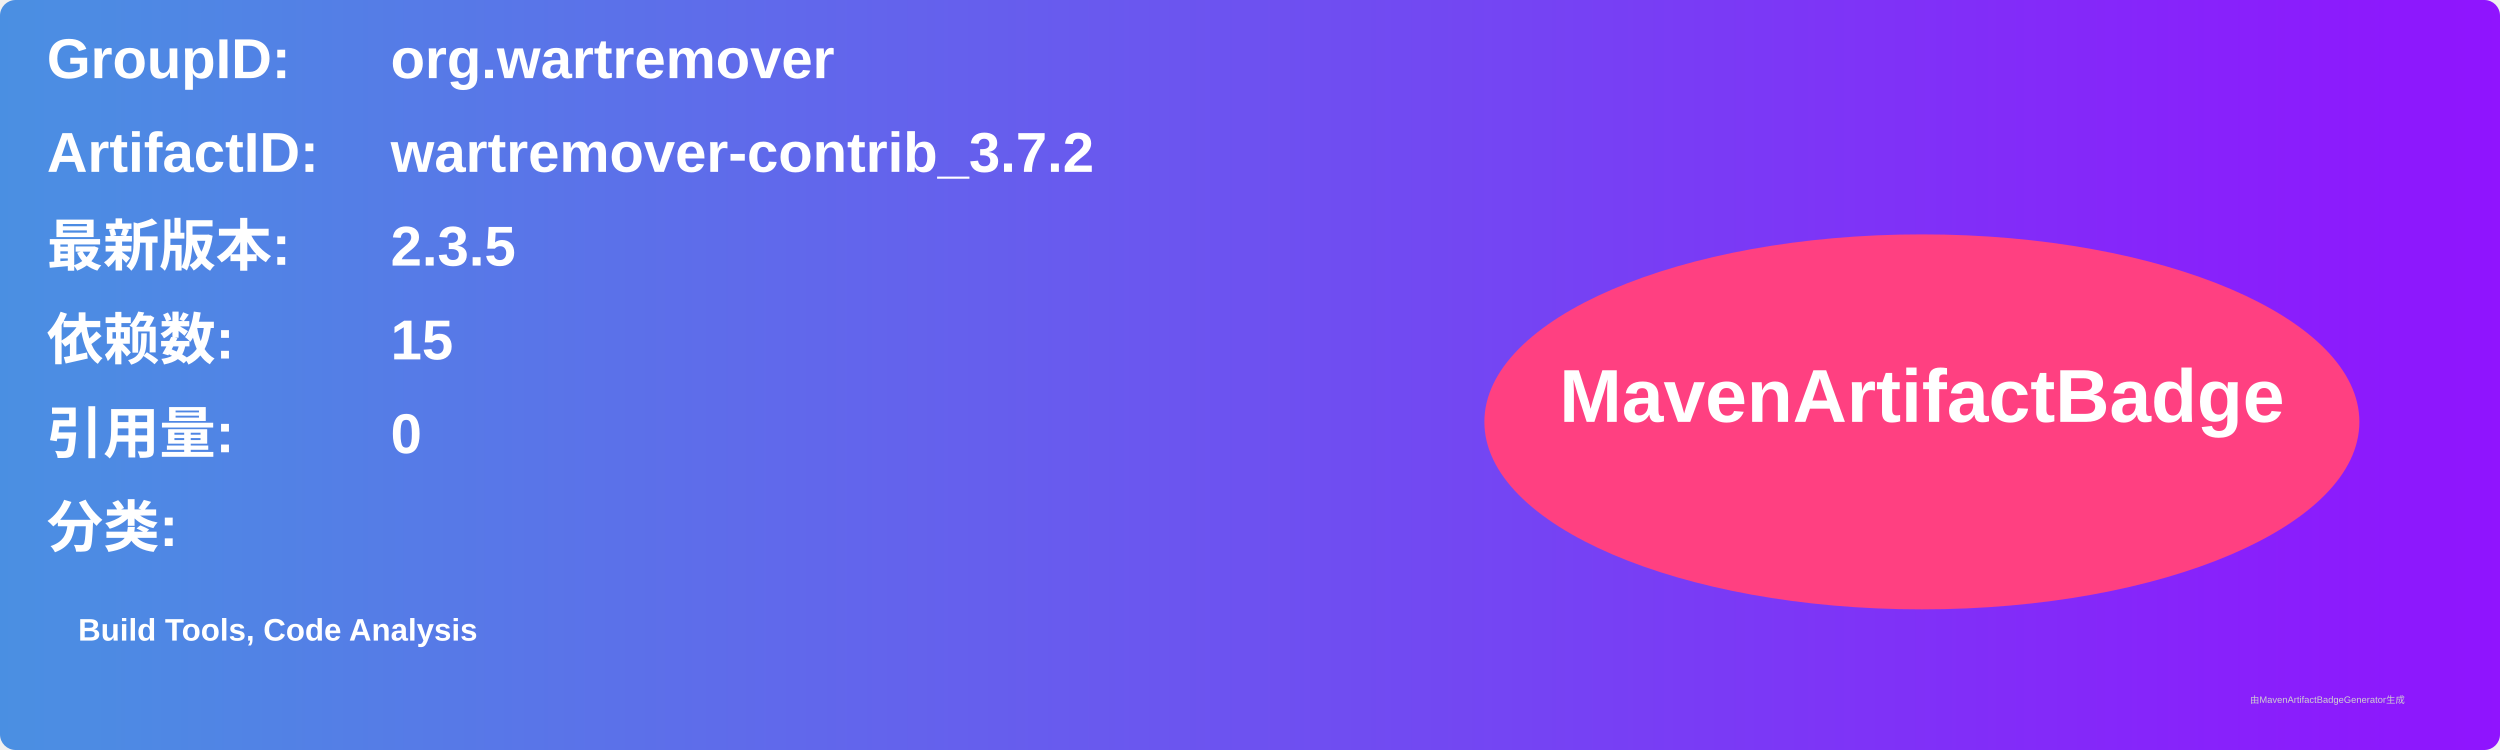
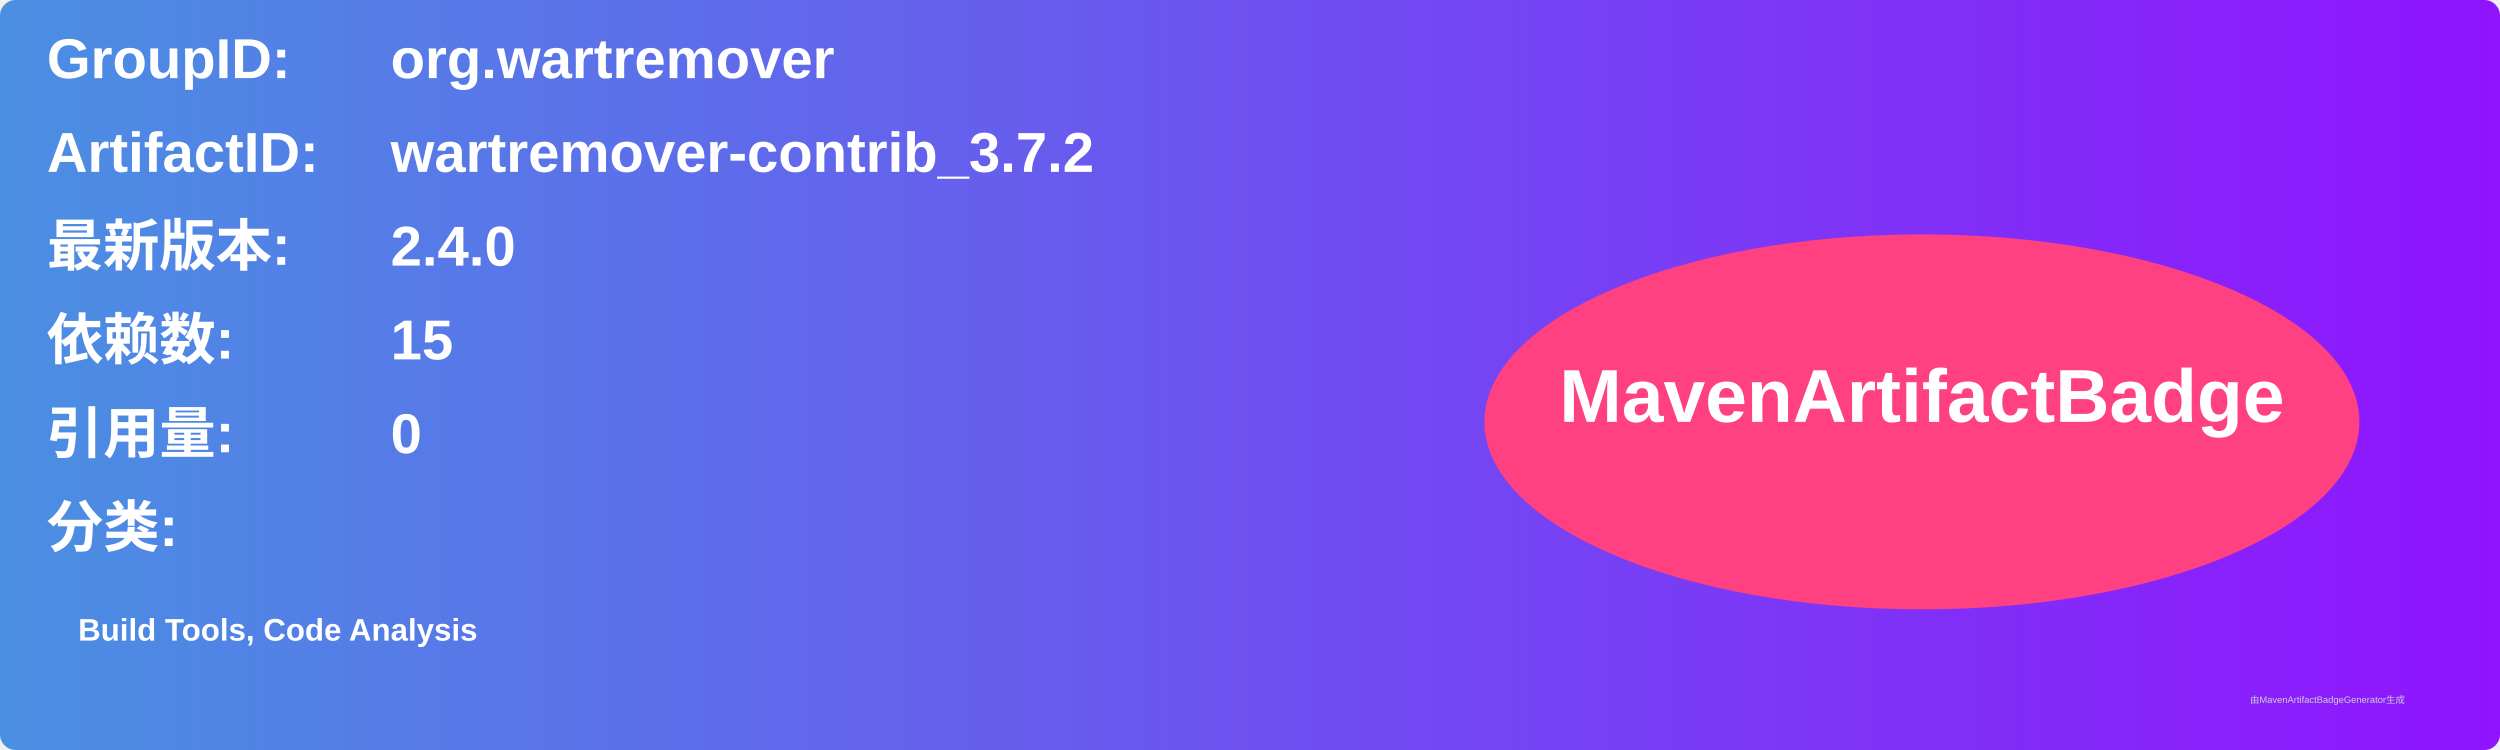
<svg xmlns="http://www.w3.org/2000/svg" width="800" height="240" viewBox="0 0 800 240">
  <linearGradient id="grad" x1="0%" y1="0%" x2="100%" y2="0%">
    <stop offset="0%" stop-color="#4a90e2" />
    <stop offset="100%" stop-color="#9013fe" />
  </linearGradient>
  <rect width="100%" height="100%" rx="5" ry="5" fill="url(#grad)" />
  <g transform="translate(15, 15)">
    <text x="0" y="10" font-family="Arial" font-size="18" fill="white" font-weight="bold" width="260">GroupID:</text>
    <text x="110" y="10" font-family="Arial" font-size="18" fill="white" font-weight="bold" width="460">org.wartremover</text>
    <text x="0" y="40" font-family="Arial" font-size="18" fill="white" font-weight="bold" width="260">ArtifactID:</text>
    <text x="110" y="40" font-family="Arial" font-size="18" fill="white" font-weight="bold" width="460">wartremover-contrib_3.7.2</text>
    <text x="0" y="70" font-family="Arial" font-size="18" fill="white" font-weight="bold">最新版本:</text>
    <text x="110" y="70" font-family="Arial" font-size="18" fill="white" font-weight="bold">
-       <tspan font-weight="bold">2.3.5</tspan>
+       <tspan font-weight="bold">2.4.0</tspan>
    </text>
    <text x="0" y="100" font-family="Arial" font-size="18" fill="white" font-weight="bold">依赖数: </text>
    <text x="110" y="100" font-family="Arial" font-size="18" fill="white">
      <tspan font-weight="bold">15</tspan>
    </text>
    <text x="0" y="130" font-family="Arial" font-size="18" fill="white" font-weight="bold">引用量: </text>
    <text x="110" y="130" font-family="Arial" font-size="18" fill="white">
      <tspan font-weight="bold">0</tspan>
    </text>
    <text x="0" y="160" font-family="Arial" font-size="18" fill="white" font-weight="bold">分类:</text>
    <text x="10" y="190" font-family="Arial" font-size="10" fill="white">
      <tspan font-weight="bold">Build Tools, Code Analysis</tspan>
    </text>
    <ellipse cx="600" cy="120" rx="140" ry="60" fill="#ff4081" />
    <text x="600" y="120" text-anchor="middle" font-family="Arial" font-size="24" fill="white" font-weight="bold">MavenArtifactBadge</text>
  </g>
  <text x="720" y="225" font-family="Arial" font-size="3" fill="#d0d0d0">由MavenArtifactBadgeGenerator生成</text>
</svg>
